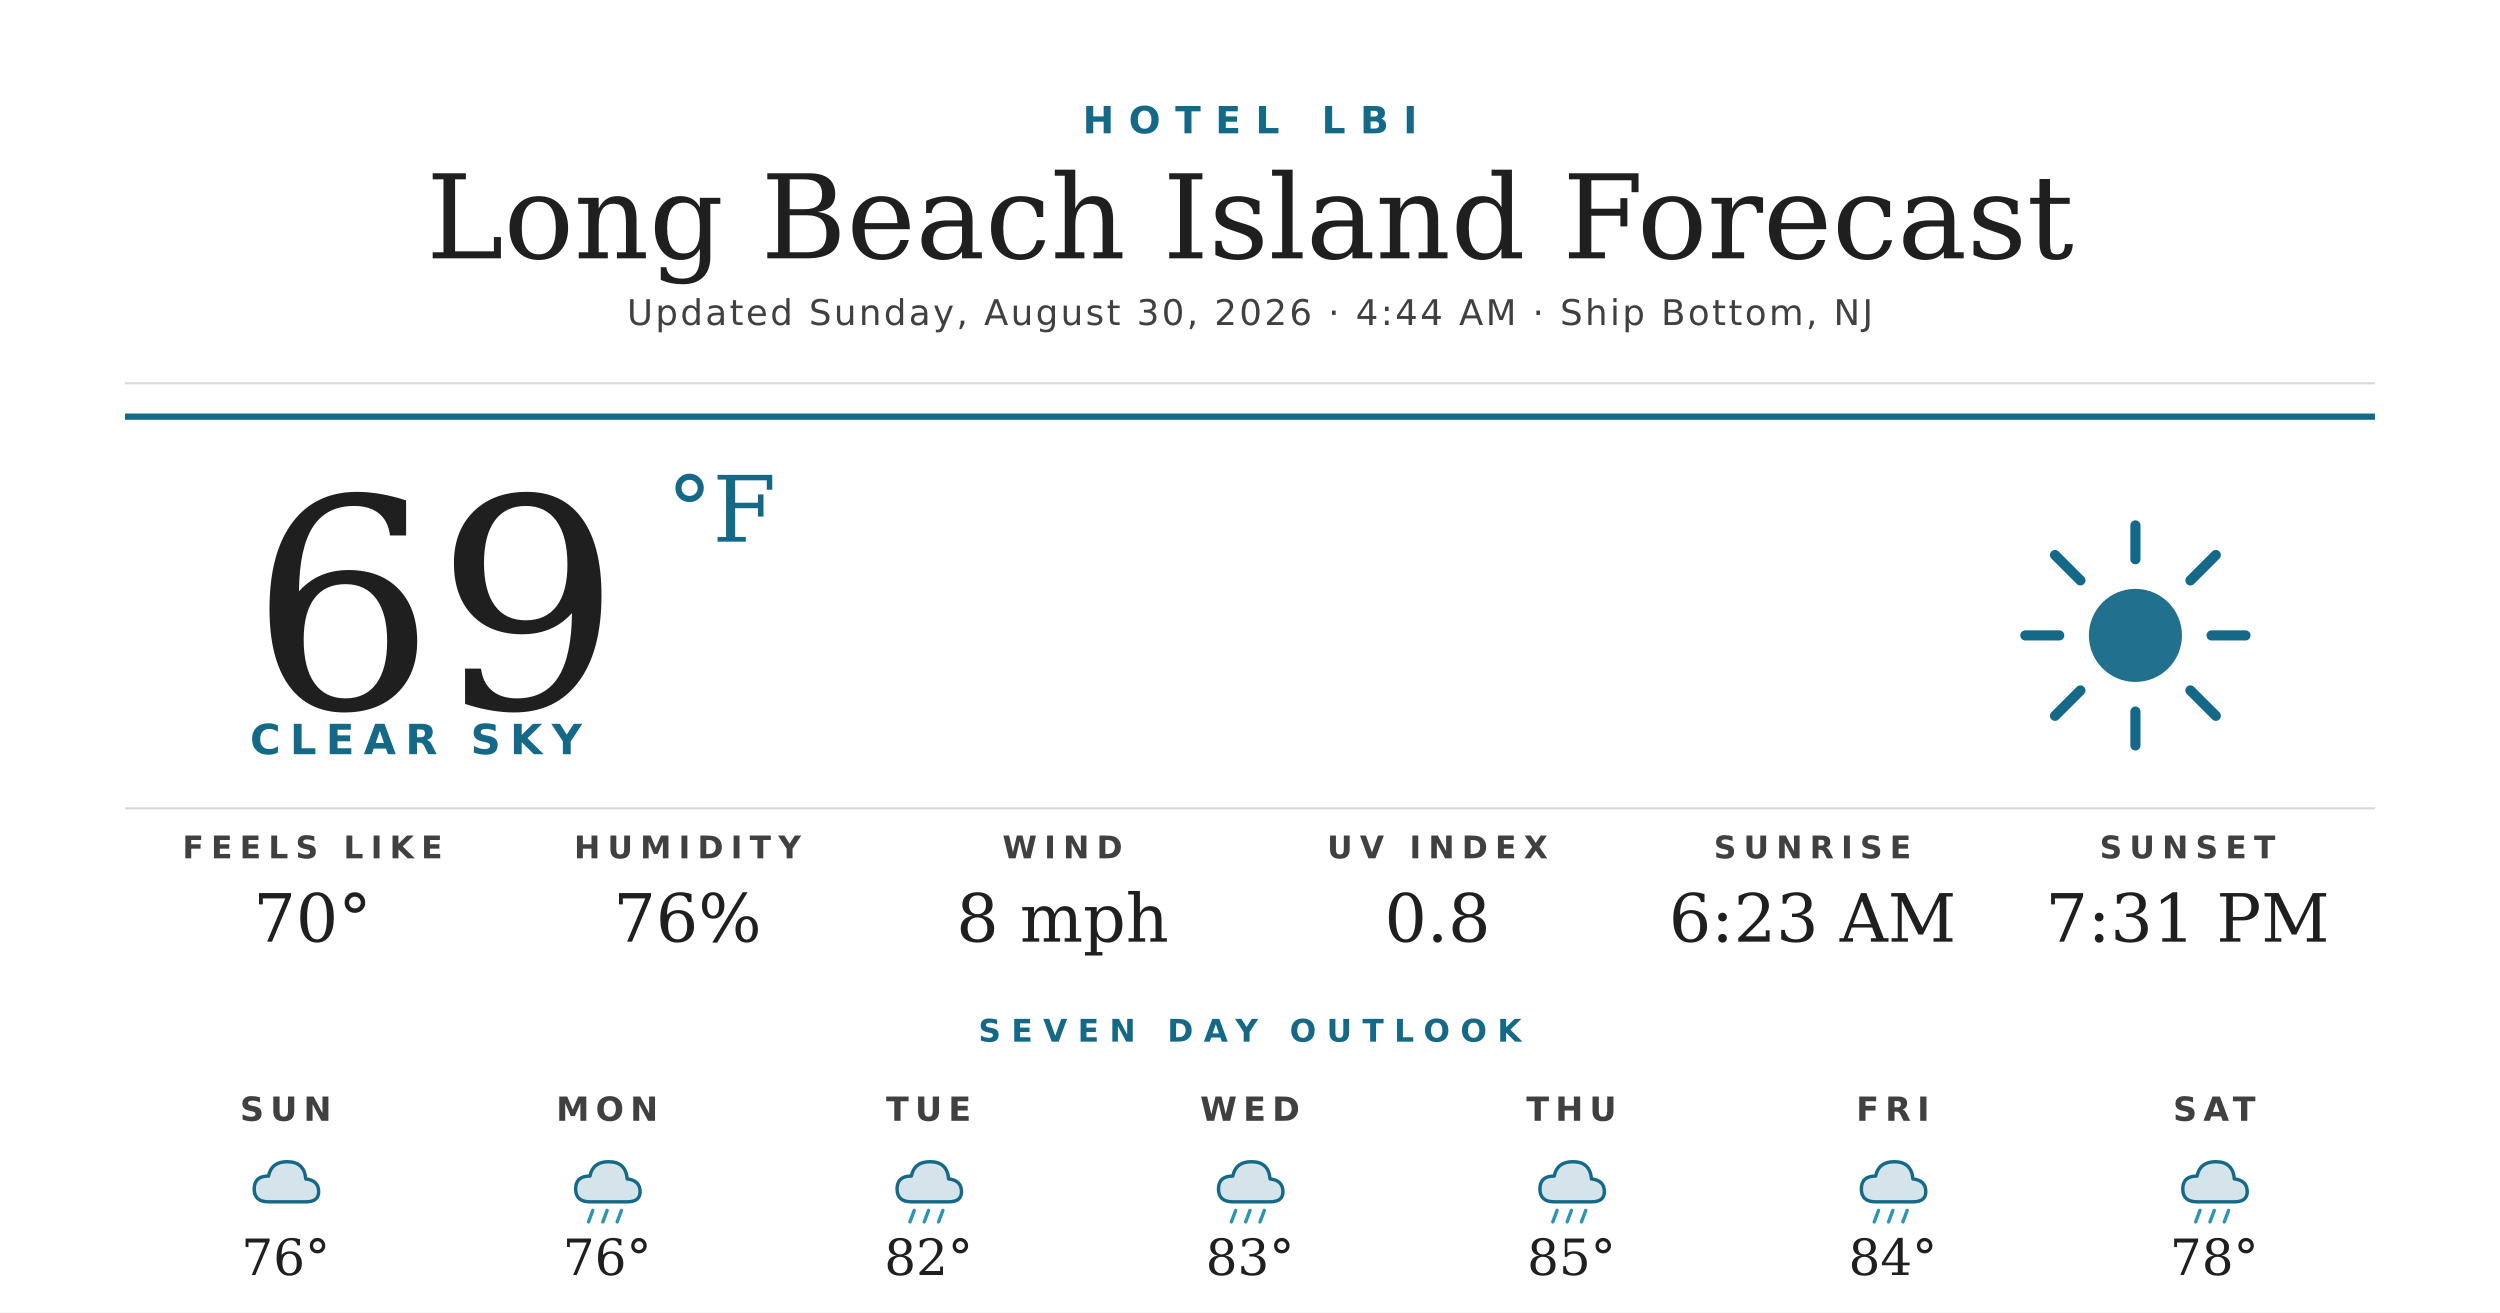
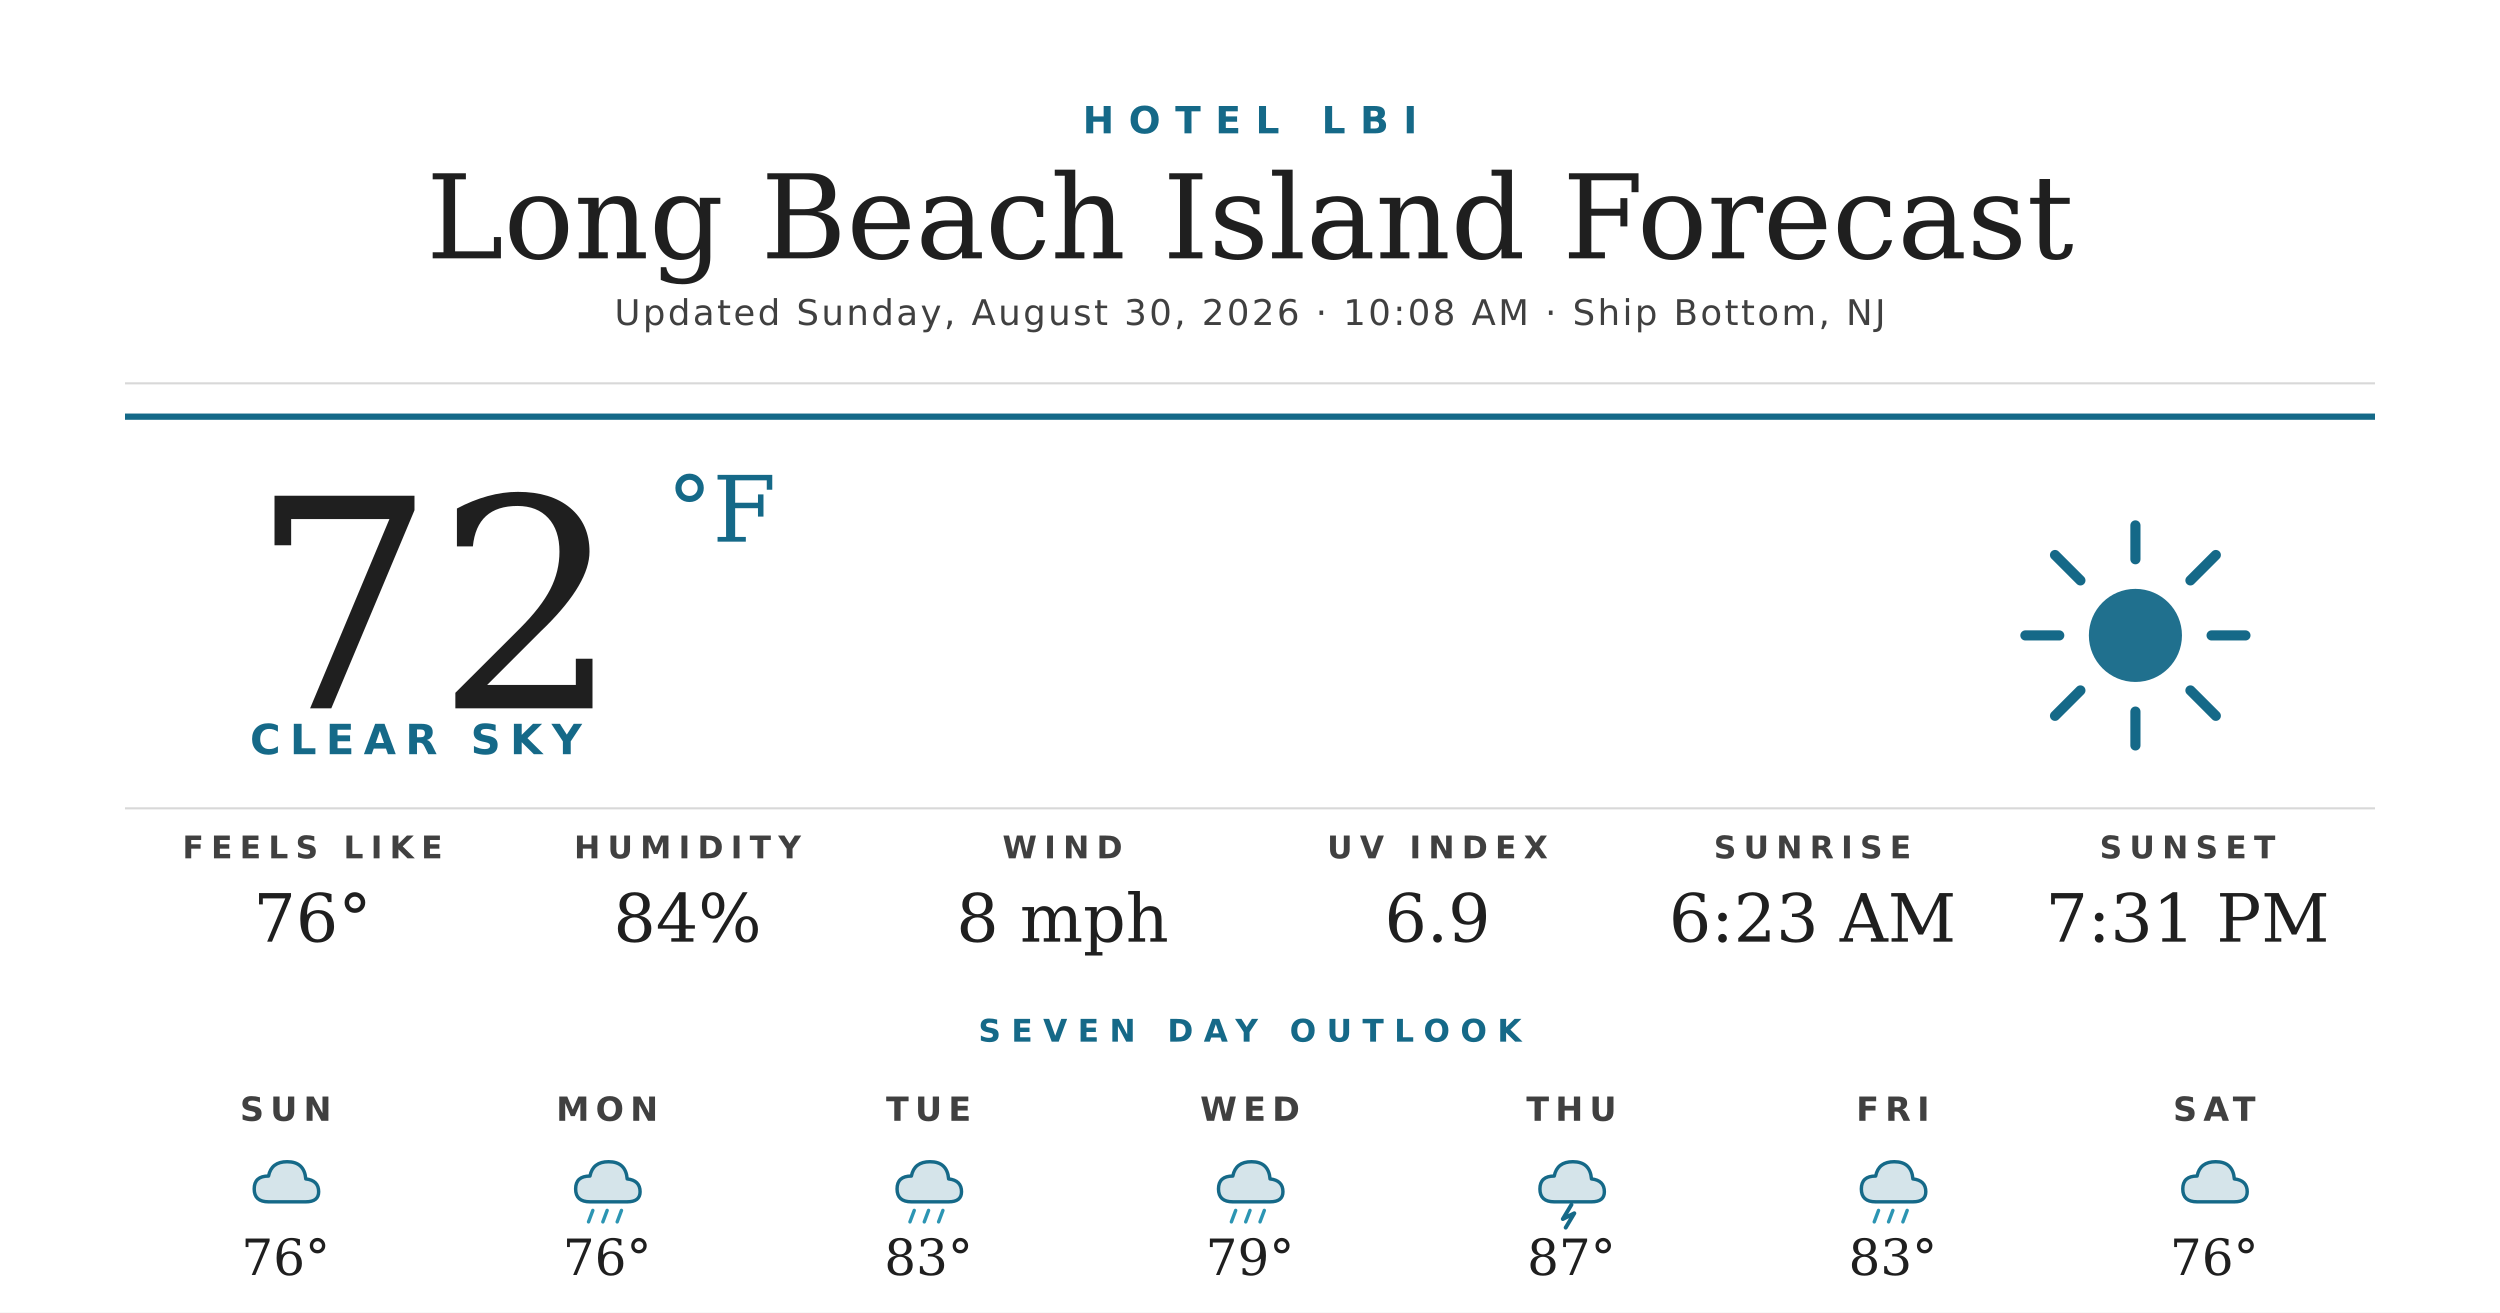
<svg xmlns="http://www.w3.org/2000/svg" width="1200" height="630" viewBox="0 0 1200 630">
  <rect width="1200" height="630" fill="#ffffff" />
  <text x="600" y="64" text-anchor="middle" font-family="'Montserrat Bold', 'Montserrat', 'DejaVu Sans', Helvetica, Arial, sans-serif" font-size="18" font-weight="700" fill="#156988" letter-spacing="7">HOTEL LBI</text>
  <text x="600" y="124" text-anchor="middle" font-family="'Prata', 'DejaVu Serif', Georgia, serif" font-size="56" fill="#1f1f1f">Long Beach Island Forecast</text>
-   <text x="600" y="156" text-anchor="middle" font-family="'Montserrat', 'DejaVu Sans', Helvetica, Arial, sans-serif" font-size="17" font-weight="500" fill="#404040" letter-spacing="1.2">Updated Sunday, August 30, 2026 · 4:44 AM · Ship Bottom, NJ</text>
+   <text x="600" y="156" text-anchor="middle" font-family="'Montserrat', 'DejaVu Sans', Helvetica, Arial, sans-serif" font-size="17" font-weight="500" fill="#404040" letter-spacing="1.2">Updated Sunday, August 30, 2026 · 10:08 AM · Ship Bottom, NJ</text>
  <line x1="60" y1="184" x2="1140" y2="184" stroke="#d8d8d8" stroke-width="1" />
  <line x1="60" y1="200" x2="1140" y2="200" stroke="#156988" stroke-width="3" />
-   <text x="120" y="340" font-family="'Prata', 'DejaVu Serif', Georgia, serif" font-size="140" fill="#1f1f1f">69</text>
+   <text x="120" y="340" font-family="'Prata', 'DejaVu Serif', Georgia, serif" font-size="140" fill="#1f1f1f">72</text>
  <text x="320" y="260" font-family="'Prata', 'DejaVu Serif', Georgia, serif" font-size="44" fill="#156988">°F</text>
  <text x="120" y="362" font-family="'Montserrat Bold', 'Montserrat', 'DejaVu Sans', Helvetica, Arial, sans-serif" font-size="20" font-weight="700" fill="#156988" letter-spacing="4.5">CLEAR SKY</text>
  <g transform="translate(960,240) scale(2.03125)">
    <circle cx="32" cy="32" r="11" fill="#156988" opacity="0.95" />
    <g stroke="#156988" stroke-width="2.4" stroke-linecap="round">
      <line x1="32" y1="6" x2="32" y2="14" />
      <line x1="32" y1="50" x2="32" y2="58" />
      <line x1="6" y1="32" x2="14" y2="32" />
      <line x1="50" y1="32" x2="58" y2="32" />
      <line x1="13" y1="13" x2="19" y2="19" />
      <line x1="45" y1="45" x2="51" y2="51" />
      <line x1="13" y1="51" x2="19" y2="45" />
      <line x1="45" y1="19" x2="51" y2="13" />
    </g>
  </g>
  <line x1="60" y1="388" x2="1140" y2="388" stroke="#d8d8d8" stroke-width="1" />
  <text x="150" y="412" text-anchor="middle" font-family="'Montserrat Bold', 'Montserrat', 'DejaVu Sans', Helvetica, Arial, sans-serif" font-size="15" font-weight="700" fill="#404040" letter-spacing="3.5">FEELS LIKE</text>
-   <text x="150" y="452" text-anchor="middle" font-family="'Prata', 'DejaVu Serif', Georgia, serif" font-size="32" fill="#1f1f1f">70°</text>
+   <text x="150" y="452" text-anchor="middle" font-family="'Prata', 'DejaVu Serif', Georgia, serif" font-size="32" fill="#1f1f1f">76°</text>
  <text x="330" y="412" text-anchor="middle" font-family="'Montserrat Bold', 'Montserrat', 'DejaVu Sans', Helvetica, Arial, sans-serif" font-size="15" font-weight="700" fill="#404040" letter-spacing="3.5">HUMIDITY</text>
-   <text x="330" y="452" text-anchor="middle" font-family="'Prata', 'DejaVu Serif', Georgia, serif" font-size="32" fill="#1f1f1f">76%</text>
+   <text x="330" y="452" text-anchor="middle" font-family="'Prata', 'DejaVu Serif', Georgia, serif" font-size="32" fill="#1f1f1f">84%</text>
  <text x="510" y="412" text-anchor="middle" font-family="'Montserrat Bold', 'Montserrat', 'DejaVu Sans', Helvetica, Arial, sans-serif" font-size="15" font-weight="700" fill="#404040" letter-spacing="3.5">WIND</text>
  <text x="510" y="452" text-anchor="middle" font-family="'Prata', 'DejaVu Serif', Georgia, serif" font-size="32" fill="#1f1f1f">8 mph</text>
  <text x="690" y="412" text-anchor="middle" font-family="'Montserrat Bold', 'Montserrat', 'DejaVu Sans', Helvetica, Arial, sans-serif" font-size="15" font-weight="700" fill="#404040" letter-spacing="3.5">UV INDEX</text>
-   <text x="690" y="452" text-anchor="middle" font-family="'Prata', 'DejaVu Serif', Georgia, serif" font-size="32" fill="#1f1f1f">0.8</text>
+   <text x="690" y="452" text-anchor="middle" font-family="'Prata', 'DejaVu Serif', Georgia, serif" font-size="32" fill="#1f1f1f">6.9</text>
  <text x="870" y="412" text-anchor="middle" font-family="'Montserrat Bold', 'Montserrat', 'DejaVu Sans', Helvetica, Arial, sans-serif" font-size="15" font-weight="700" fill="#404040" letter-spacing="3.5">SUNRISE</text>
  <text x="870" y="452" text-anchor="middle" font-family="'Prata', 'DejaVu Serif', Georgia, serif" font-size="32" fill="#1f1f1f">6:23 AM</text>
  <text x="1050" y="412" text-anchor="middle" font-family="'Montserrat Bold', 'Montserrat', 'DejaVu Sans', Helvetica, Arial, sans-serif" font-size="15" font-weight="700" fill="#404040" letter-spacing="3.5">SUNSET</text>
  <text x="1050" y="452" text-anchor="middle" font-family="'Prata', 'DejaVu Serif', Georgia, serif" font-size="32" fill="#1f1f1f">7:31 PM</text>
  <text x="600" y="500" text-anchor="middle" font-family="'Montserrat Bold', 'Montserrat', 'DejaVu Sans', Helvetica, Arial, sans-serif" font-size="15" font-weight="700" fill="#156988" letter-spacing="5">SEVEN DAY OUTLOOK</text>
  <text x="137.143" y="538" text-anchor="middle" font-family="'Montserrat Bold', 'Montserrat', 'DejaVu Sans', Helvetica, Arial, sans-serif" font-size="16" font-weight="700" fill="#404040" letter-spacing="3">SUN</text>
  <g transform="translate(115.1429,548) scale(0.6875)">
    <path d="M20 42 Q10 42 10 33 Q10 24 20 24 Q22 14 33 14 Q45 14 46 26 Q55 27 55 35 Q55 42 46 42 Z" fill="#156988" opacity="0.18" />
    <path d="M20 42 Q10 42 10 33 Q10 24 20 24 Q22 14 33 14 Q45 14 46 26 Q55 27 55 35 Q55 42 46 42 Z" fill="none" stroke="#156988" stroke-width="2.4" stroke-linejoin="round" />
  </g>
  <text x="137.143" y="612" text-anchor="middle" font-family="'Prata', 'DejaVu Serif', Georgia, serif" font-size="24" fill="#1f1f1f">76°</text>
  <text x="291.429" y="538" text-anchor="middle" font-family="'Montserrat Bold', 'Montserrat', 'DejaVu Sans', Helvetica, Arial, sans-serif" font-size="16" font-weight="700" fill="#404040" letter-spacing="3">MON</text>
  <g transform="translate(269.4286,548) scale(0.6875)">
    <path d="M20 42 Q10 42 10 33 Q10 24 20 24 Q22 14 33 14 Q45 14 46 26 Q55 27 55 35 Q55 42 46 42 Z" fill="#156988" opacity="0.18" />
    <path d="M20 42 Q10 42 10 33 Q10 24 20 24 Q22 14 33 14 Q45 14 46 26 Q55 27 55 35 Q55 42 46 42 Z" fill="none" stroke="#156988" stroke-width="2.4" stroke-linejoin="round" />
    <g stroke="#2C95B3" stroke-width="2.4" stroke-linecap="round">
      <line x1="22" y1="48" x2="19" y2="56" />
      <line x1="32" y1="48" x2="29" y2="56" />
      <line x1="42" y1="48" x2="39" y2="56" />
    </g>
  </g>
  <text x="291.429" y="612" text-anchor="middle" font-family="'Prata', 'DejaVu Serif', Georgia, serif" font-size="24" fill="#1f1f1f">76°</text>
  <text x="445.714" y="538" text-anchor="middle" font-family="'Montserrat Bold', 'Montserrat', 'DejaVu Sans', Helvetica, Arial, sans-serif" font-size="16" font-weight="700" fill="#404040" letter-spacing="3">TUE</text>
  <g transform="translate(423.7143,548) scale(0.6875)">
    <path d="M20 42 Q10 42 10 33 Q10 24 20 24 Q22 14 33 14 Q45 14 46 26 Q55 27 55 35 Q55 42 46 42 Z" fill="#156988" opacity="0.18" />
    <path d="M20 42 Q10 42 10 33 Q10 24 20 24 Q22 14 33 14 Q45 14 46 26 Q55 27 55 35 Q55 42 46 42 Z" fill="none" stroke="#156988" stroke-width="2.4" stroke-linejoin="round" />
    <g stroke="#2C95B3" stroke-width="2.4" stroke-linecap="round">
      <line x1="22" y1="48" x2="19" y2="56" />
      <line x1="32" y1="48" x2="29" y2="56" />
      <line x1="42" y1="48" x2="39" y2="56" />
    </g>
  </g>
-   <text x="445.714" y="612" text-anchor="middle" font-family="'Prata', 'DejaVu Serif', Georgia, serif" font-size="24" fill="#1f1f1f">82°</text>
+   <text x="445.714" y="612" text-anchor="middle" font-family="'Prata', 'DejaVu Serif', Georgia, serif" font-size="24" fill="#1f1f1f">83°</text>
  <text x="600" y="538" text-anchor="middle" font-family="'Montserrat Bold', 'Montserrat', 'DejaVu Sans', Helvetica, Arial, sans-serif" font-size="16" font-weight="700" fill="#404040" letter-spacing="3">WED</text>
  <g transform="translate(578,548) scale(0.6875)">
    <path d="M20 42 Q10 42 10 33 Q10 24 20 24 Q22 14 33 14 Q45 14 46 26 Q55 27 55 35 Q55 42 46 42 Z" fill="#156988" opacity="0.18" />
    <path d="M20 42 Q10 42 10 33 Q10 24 20 24 Q22 14 33 14 Q45 14 46 26 Q55 27 55 35 Q55 42 46 42 Z" fill="none" stroke="#156988" stroke-width="2.4" stroke-linejoin="round" />
    <g stroke="#2C95B3" stroke-width="2.4" stroke-linecap="round">
      <line x1="22" y1="48" x2="19" y2="56" />
      <line x1="32" y1="48" x2="29" y2="56" />
      <line x1="42" y1="48" x2="39" y2="56" />
    </g>
  </g>
-   <text x="600" y="612" text-anchor="middle" font-family="'Prata', 'DejaVu Serif', Georgia, serif" font-size="24" fill="#1f1f1f">83°</text>
+   <text x="600" y="612" text-anchor="middle" font-family="'Prata', 'DejaVu Serif', Georgia, serif" font-size="24" fill="#1f1f1f">79°</text>
  <text x="754.286" y="538" text-anchor="middle" font-family="'Montserrat Bold', 'Montserrat', 'DejaVu Sans', Helvetica, Arial, sans-serif" font-size="16" font-weight="700" fill="#404040" letter-spacing="3">THU</text>
  <g transform="translate(732.2857,548) scale(0.6875)">
    <path d="M20 42 Q10 42 10 33 Q10 24 20 24 Q22 14 33 14 Q45 14 46 26 Q55 27 55 35 Q55 42 46 42 Z" fill="#156988" opacity="0.18" />
    <path d="M20 42 Q10 42 10 33 Q10 24 20 24 Q22 14 33 14 Q45 14 46 26 Q55 27 55 35 Q55 42 46 42 Z" fill="none" stroke="#156988" stroke-width="2.4" stroke-linejoin="round" />
-     <g stroke="#2C95B3" stroke-width="2.4" stroke-linecap="round">
-       <line x1="22" y1="48" x2="19" y2="56" />
-       <line x1="32" y1="48" x2="29" y2="56" />
-       <line x1="42" y1="48" x2="39" y2="56" />
-     </g>
+     <path d="M32 44 L26 54 L34 50 L28 60" stroke="#156988" stroke-width="2.8" fill="none" stroke-linecap="round" stroke-linejoin="round" />
  </g>
-   <text x="754.286" y="612" text-anchor="middle" font-family="'Prata', 'DejaVu Serif', Georgia, serif" font-size="24" fill="#1f1f1f">85°</text>
+   <text x="754.286" y="612" text-anchor="middle" font-family="'Prata', 'DejaVu Serif', Georgia, serif" font-size="24" fill="#1f1f1f">87°</text>
  <text x="908.571" y="538" text-anchor="middle" font-family="'Montserrat Bold', 'Montserrat', 'DejaVu Sans', Helvetica, Arial, sans-serif" font-size="16" font-weight="700" fill="#404040" letter-spacing="3">FRI</text>
  <g transform="translate(886.5714,548) scale(0.6875)">
    <path d="M20 42 Q10 42 10 33 Q10 24 20 24 Q22 14 33 14 Q45 14 46 26 Q55 27 55 35 Q55 42 46 42 Z" fill="#156988" opacity="0.18" />
    <path d="M20 42 Q10 42 10 33 Q10 24 20 24 Q22 14 33 14 Q45 14 46 26 Q55 27 55 35 Q55 42 46 42 Z" fill="none" stroke="#156988" stroke-width="2.4" stroke-linejoin="round" />
    <g stroke="#2C95B3" stroke-width="2.4" stroke-linecap="round">
      <line x1="22" y1="48" x2="19" y2="56" />
      <line x1="32" y1="48" x2="29" y2="56" />
      <line x1="42" y1="48" x2="39" y2="56" />
    </g>
  </g>
-   <text x="908.571" y="612" text-anchor="middle" font-family="'Prata', 'DejaVu Serif', Georgia, serif" font-size="24" fill="#1f1f1f">84°</text>
+   <text x="908.571" y="612" text-anchor="middle" font-family="'Prata', 'DejaVu Serif', Georgia, serif" font-size="24" fill="#1f1f1f">83°</text>
  <text x="1062.857" y="538" text-anchor="middle" font-family="'Montserrat Bold', 'Montserrat', 'DejaVu Sans', Helvetica, Arial, sans-serif" font-size="16" font-weight="700" fill="#404040" letter-spacing="3">SAT</text>
  <g transform="translate(1040.857,548) scale(0.6875)">
    <path d="M20 42 Q10 42 10 33 Q10 24 20 24 Q22 14 33 14 Q45 14 46 26 Q55 27 55 35 Q55 42 46 42 Z" fill="#156988" opacity="0.18" />
    <path d="M20 42 Q10 42 10 33 Q10 24 20 24 Q22 14 33 14 Q45 14 46 26 Q55 27 55 35 Q55 42 46 42 Z" fill="none" stroke="#156988" stroke-width="2.4" stroke-linejoin="round" />
-     <g stroke="#2C95B3" stroke-width="2.4" stroke-linecap="round">
-       <line x1="22" y1="48" x2="19" y2="56" />
-       <line x1="32" y1="48" x2="29" y2="56" />
-       <line x1="42" y1="48" x2="39" y2="56" />
-     </g>
  </g>
-   <text x="1062.857" y="612" text-anchor="middle" font-family="'Prata', 'DejaVu Serif', Georgia, serif" font-size="24" fill="#1f1f1f">78°</text>
+   <text x="1062.857" y="612" text-anchor="middle" font-family="'Prata', 'DejaVu Serif', Georgia, serif" font-size="24" fill="#1f1f1f">76°</text>
</svg>
